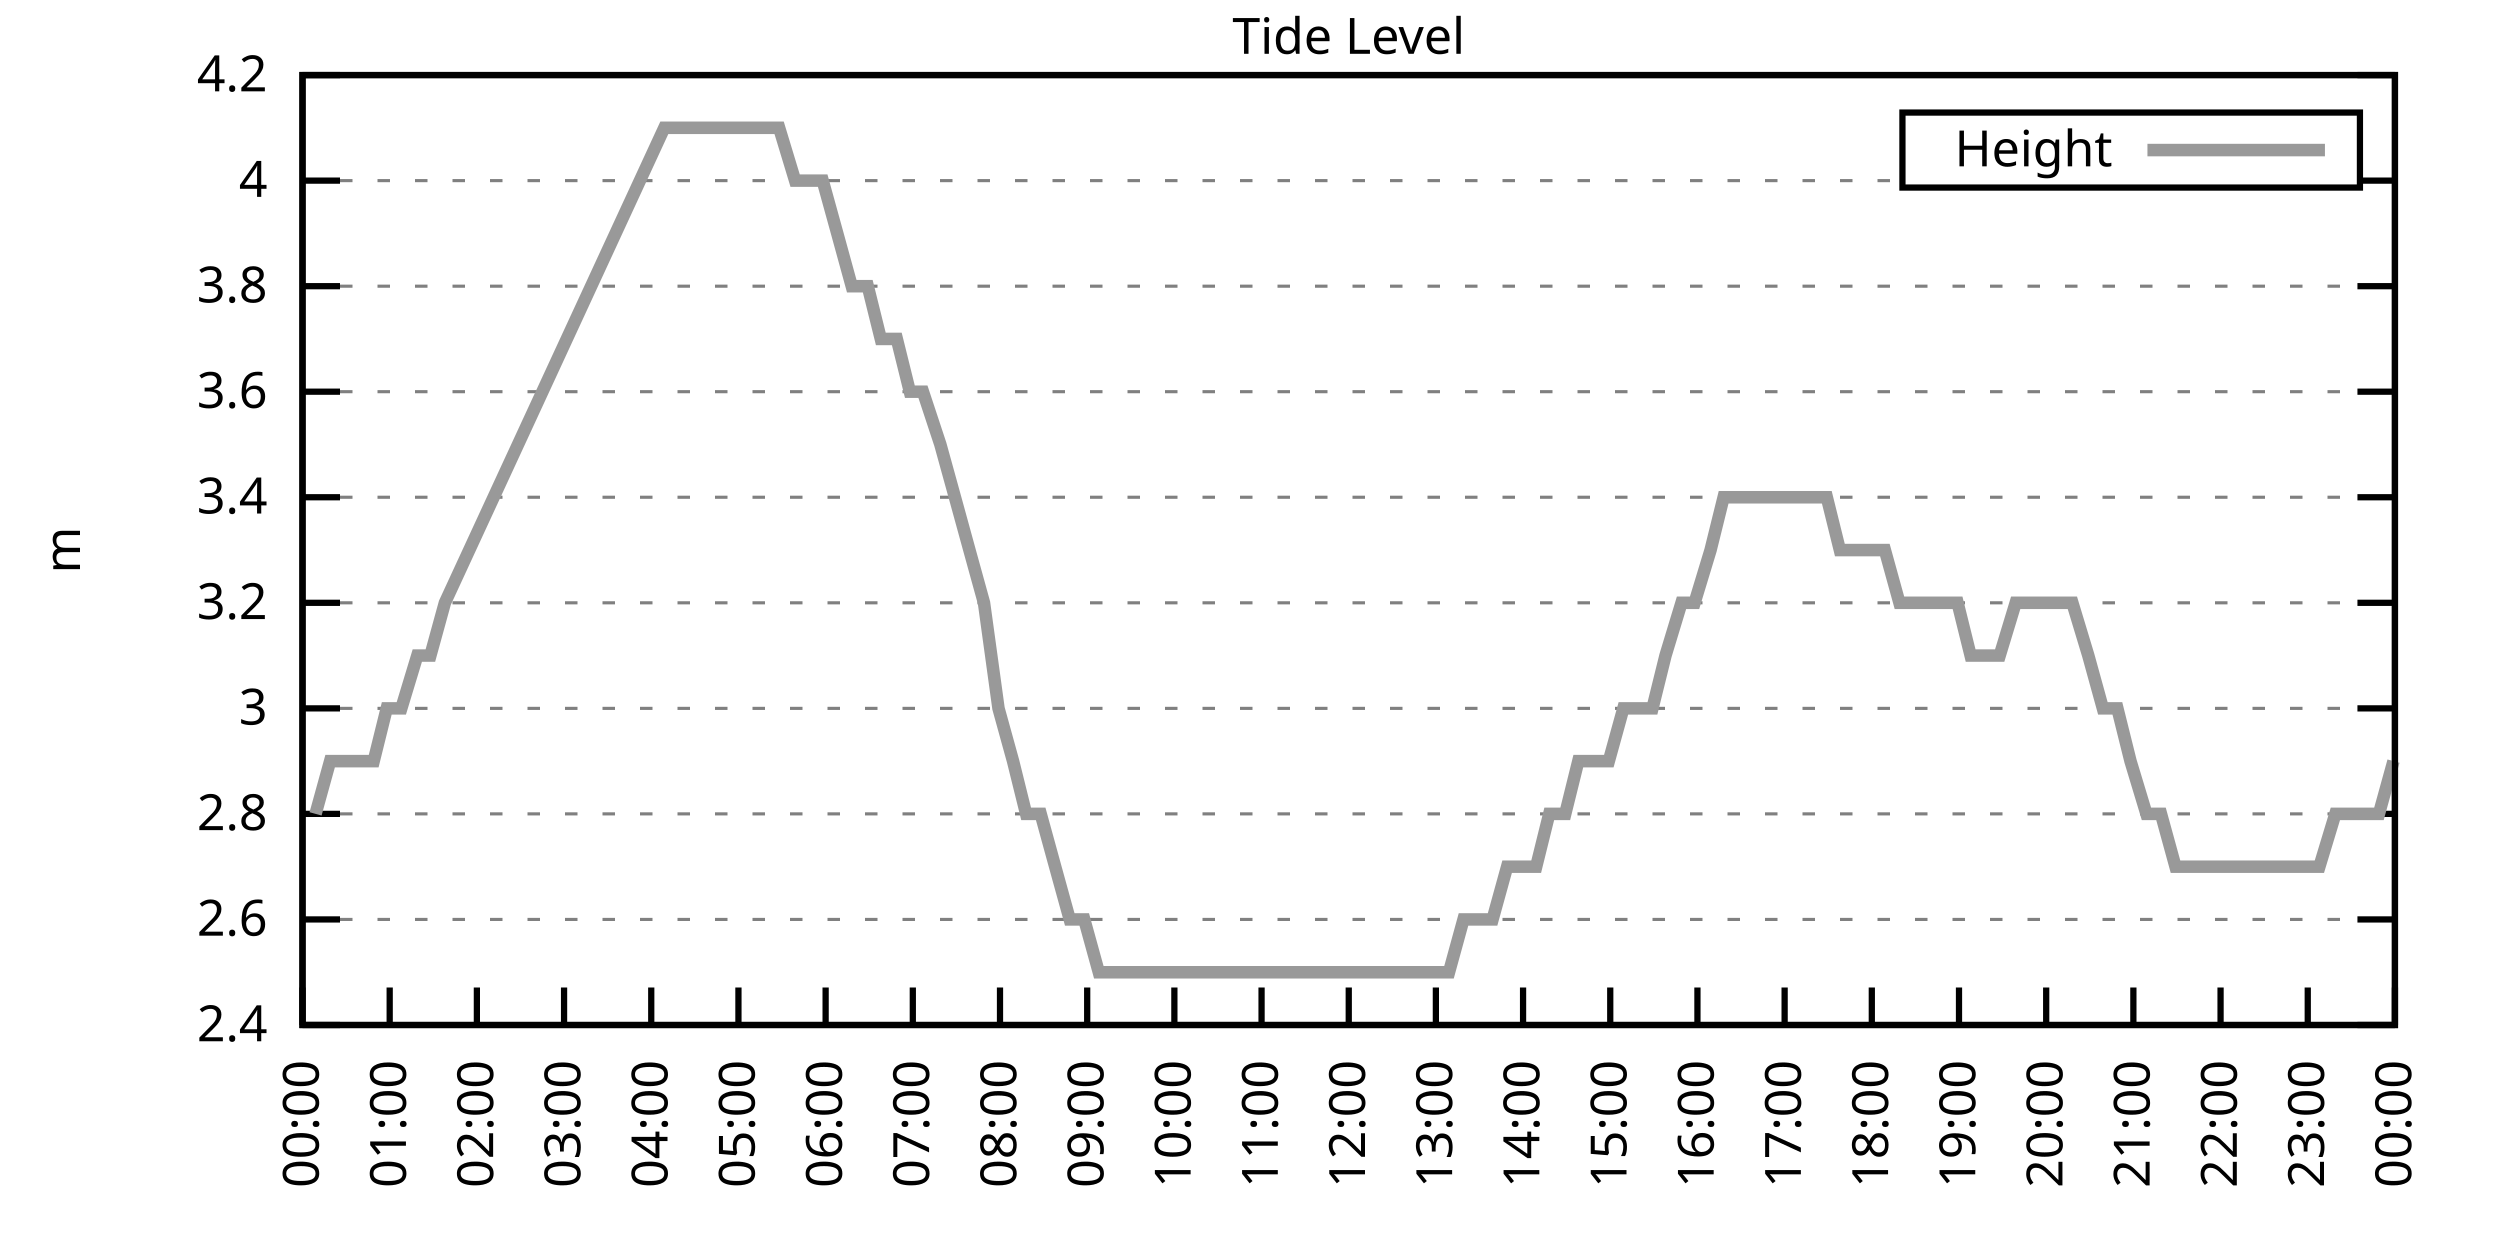
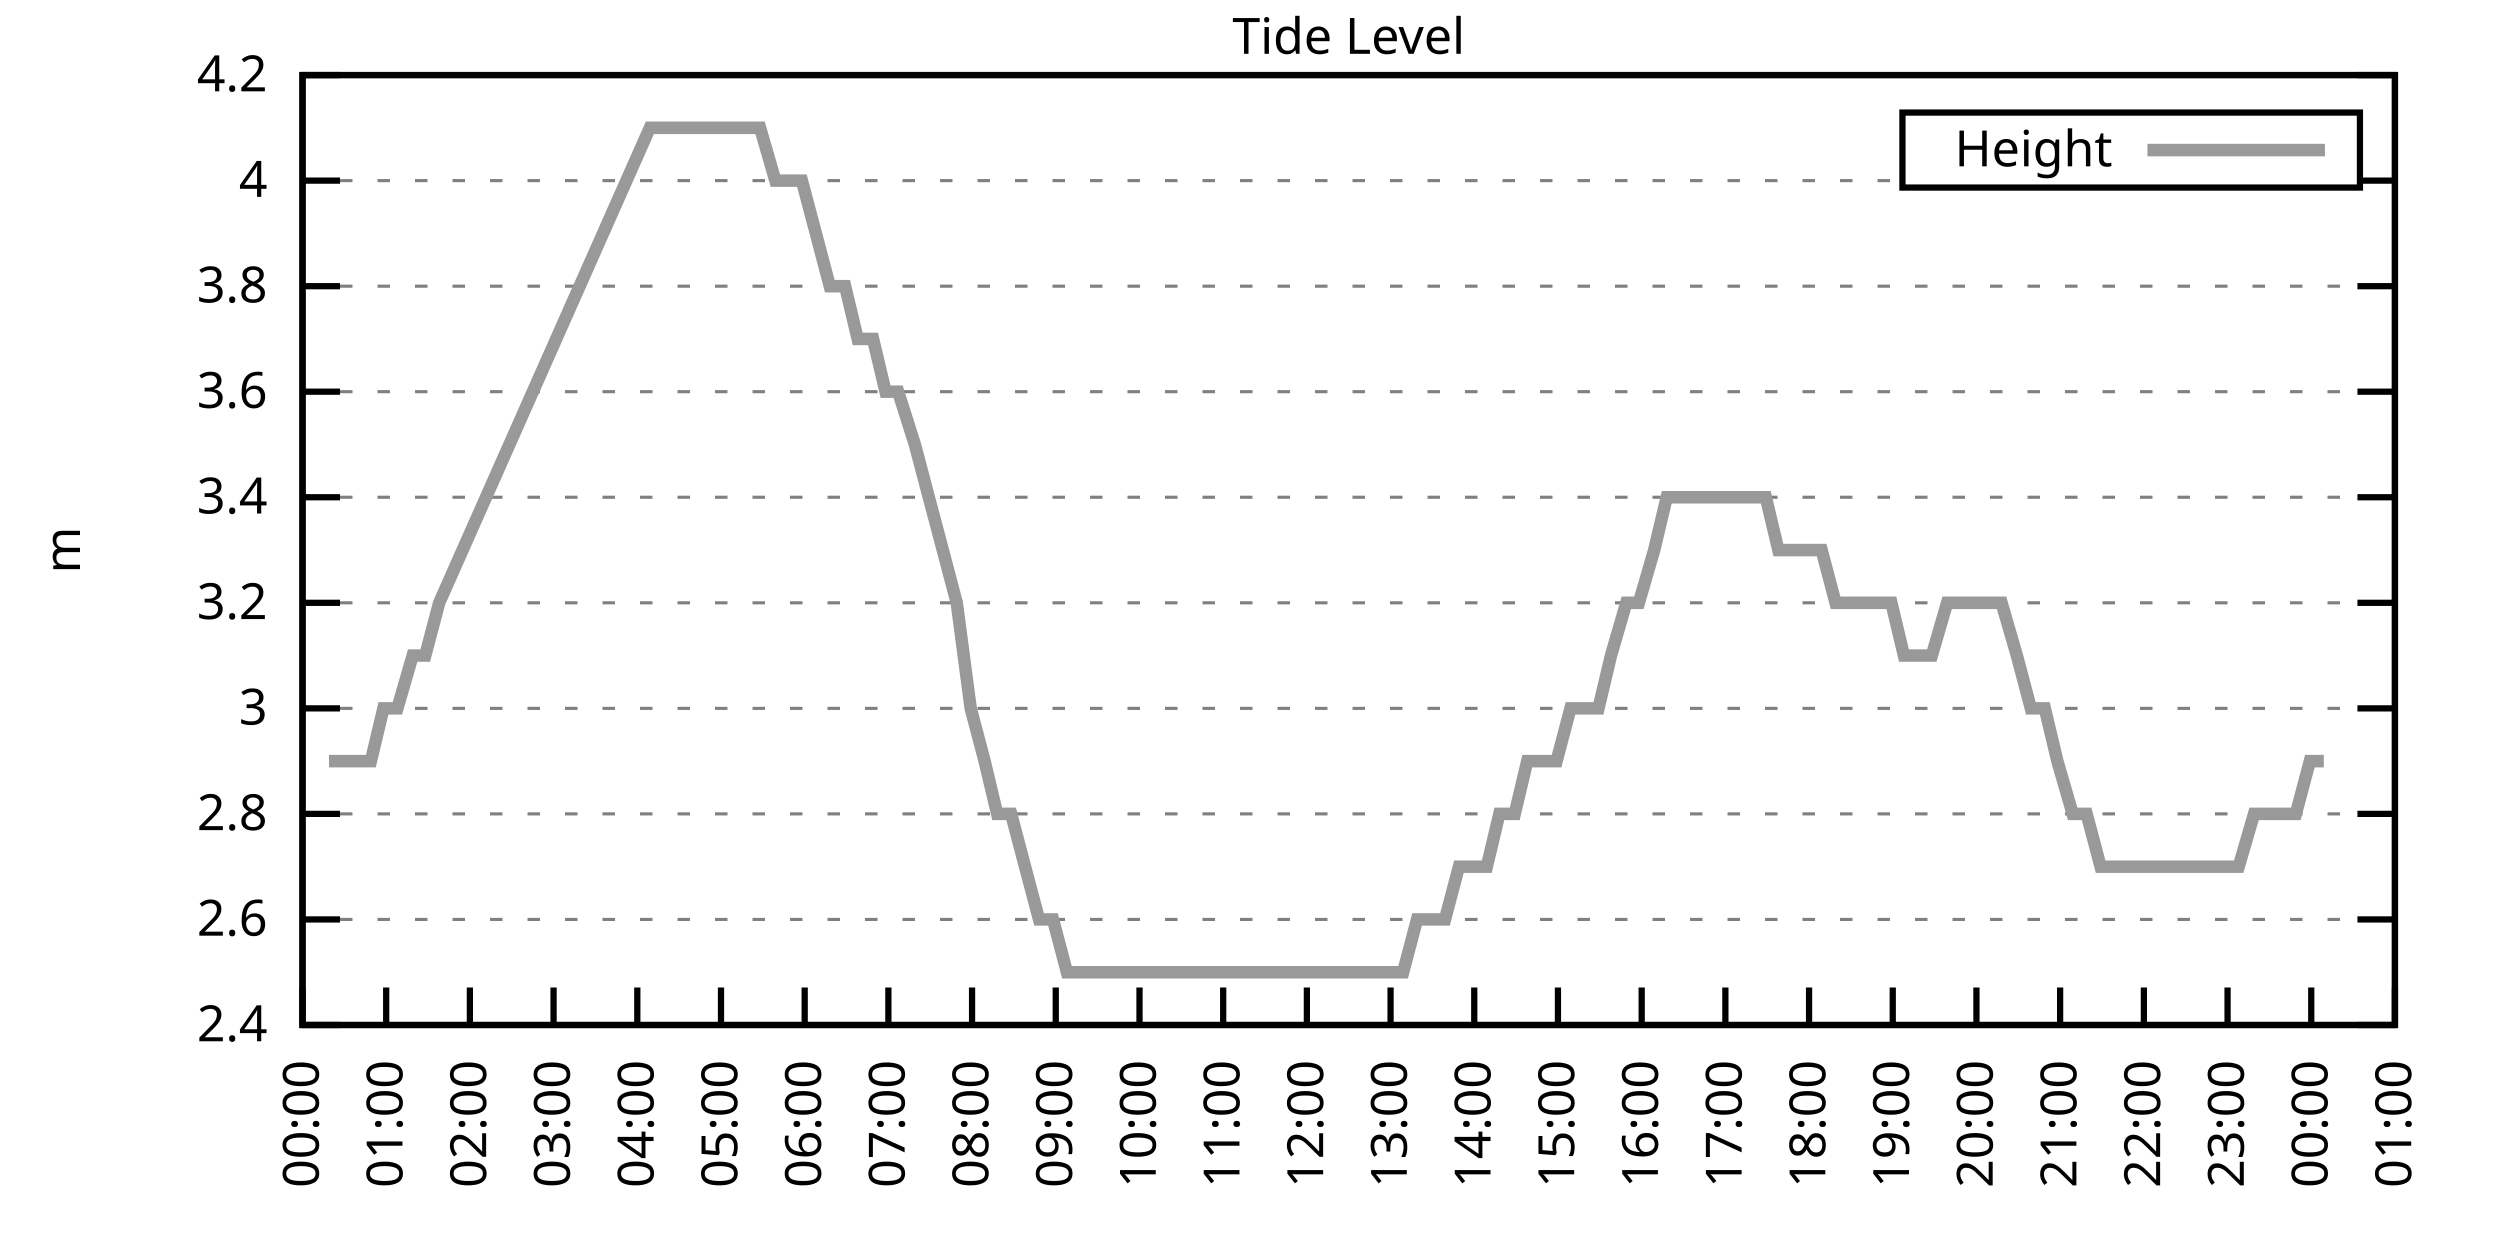
<svg xmlns="http://www.w3.org/2000/svg" xmlns:xlink="http://www.w3.org/1999/xlink" width="400" height="200" viewBox="0 0 400 200">
  <g id="gnuplot_canvas">
    <rect x="0" y="0" width="400" height="200" fill="none" />
    <defs>
      <circle id="gpDot" r="0.5" stroke-width="0.5" stroke="currentColor" />
      <path id="gpPt0" stroke-width="0.333" stroke="currentColor" d="M-1,0 h2 M0,-1 v2" />
      <path id="gpPt1" stroke-width="0.333" stroke="currentColor" d="M-1,-1 L1,1 M1,-1 L-1,1" />
      <path id="gpPt2" stroke-width="0.333" stroke="currentColor" d="M-1,0 L1,0 M0,-1 L0,1 M-1,-1 L1,1 M-1,1 L1,-1" />
      <rect id="gpPt3" stroke-width="0.333" stroke="currentColor" x="-1" y="-1" width="2" height="2" />
      <rect id="gpPt4" stroke-width="0.333" stroke="currentColor" fill="currentColor" x="-1" y="-1" width="2" height="2" />
      <circle id="gpPt5" stroke-width="0.333" stroke="currentColor" cx="0" cy="0" r="1" />
      <use xlink:href="#gpPt5" id="gpPt6" fill="currentColor" stroke="none" />
      <path id="gpPt7" stroke-width="0.333" stroke="currentColor" d="M0,-1.33 L-1.33,0.67 L1.33,0.67 z" />
      <use xlink:href="#gpPt7" id="gpPt8" fill="currentColor" stroke="none" />
      <use xlink:href="#gpPt7" id="gpPt9" stroke="currentColor" transform="rotate(180)" />
      <use xlink:href="#gpPt9" id="gpPt10" fill="currentColor" stroke="none" />
      <use xlink:href="#gpPt3" id="gpPt11" stroke="currentColor" transform="rotate(45)" />
      <use xlink:href="#gpPt11" id="gpPt12" fill="currentColor" stroke="none" />
      <path id="gpPt13" stroke-width="0.333" stroke="currentColor" d="M0,1.330 L1.265,0.411 L0.782,-1.067 L-0.782,-1.076 L-1.265,0.411 z" />
      <use xlink:href="#gpPt13" id="gpPt14" fill="currentColor" stroke="none" />
      <filter id="textbox" filterUnits="objectBoundingBox" x="0" y="0" height="1" width="1">
        <feFlood flood-color="white" flood-opacity="1" result="bgnd" />
        <feComposite in="SourceGraphic" in2="bgnd" operator="atop" />
      </filter>
      <filter id="greybox" filterUnits="objectBoundingBox" x="0" y="0" height="1" width="1">
        <feFlood flood-color="lightgrey" flood-opacity="1" result="grey" />
        <feComposite in="SourceGraphic" in2="grey" operator="atop" />
      </filter>
    </defs>
    <g fill="none" color="white" stroke="currentColor" stroke-width="1.00" stroke-linecap="butt" stroke-linejoin="miter">
</g>
    <g fill="none" color="black" stroke="currentColor" stroke-width="1.00" stroke-linecap="butt" stroke-linejoin="miter">
      <g stroke="none" shape-rendering="crispEdges">
        <polygon fill="rgb(255, 255, 255)" points="48.40,164.00 383.18,164.00 383.18,12.02 48.40,12.02 " />
      </g>
    </g>
    <g fill="none" color="black" stroke="currentColor" stroke-width="1.00" stroke-linecap="butt" stroke-linejoin="miter">
</g>
    <g fill="none" color="black" stroke="black" stroke-width="0.50" stroke-linecap="butt" stroke-linejoin="miter">
</g>
    <g fill="none" color="gray" stroke="currentColor" stroke-width="0.50" stroke-linecap="butt" stroke-linejoin="miter">
      <path stroke="gray" stroke-dasharray="2,4" class="gridline" d="M48.40,164.00 L383.19,164.00  " />
    </g>
    <g fill="none" color="gray" stroke="gray" stroke-width="1.00" stroke-linecap="butt" stroke-linejoin="miter">
</g>
    <g fill="none" color="black" stroke="currentColor" stroke-width="1.00" stroke-linecap="butt" stroke-linejoin="miter">
      <path stroke="black" d="M48.40,164.00 L54.40,164.00 M383.19,164.00 L377.19,164.00  " />
      <g transform="translate(42.80,166.60)" stroke="none" fill="black" font-family="Sans" font-size="8.00" text-anchor="end">
        <text>
          <tspan font-family="Sans"> 2.4</tspan>
        </text>
      </g>
    </g>
    <g fill="none" color="black" stroke="currentColor" stroke-width="1.00" stroke-linecap="butt" stroke-linejoin="miter">
</g>
    <g fill="none" color="black" stroke="black" stroke-width="0.50" stroke-linecap="butt" stroke-linejoin="miter">
</g>
    <g fill="none" color="gray" stroke="currentColor" stroke-width="0.50" stroke-linecap="butt" stroke-linejoin="miter">
      <path stroke="gray" stroke-dasharray="2,4" class="gridline" d="M48.40,147.11 L383.19,147.11  " />
    </g>
    <g fill="none" color="gray" stroke="gray" stroke-width="1.00" stroke-linecap="butt" stroke-linejoin="miter">
</g>
    <g fill="none" color="black" stroke="currentColor" stroke-width="1.00" stroke-linecap="butt" stroke-linejoin="miter">
      <path stroke="black" d="M48.40,147.11 L54.40,147.11 M383.19,147.11 L377.19,147.11  " />
      <g transform="translate(42.80,149.71)" stroke="none" fill="black" font-family="Sans" font-size="8.00" text-anchor="end">
        <text>
          <tspan font-family="Sans"> 2.6</tspan>
        </text>
      </g>
    </g>
    <g fill="none" color="black" stroke="currentColor" stroke-width="1.00" stroke-linecap="butt" stroke-linejoin="miter">
</g>
    <g fill="none" color="black" stroke="black" stroke-width="0.50" stroke-linecap="butt" stroke-linejoin="miter">
</g>
    <g fill="none" color="gray" stroke="currentColor" stroke-width="0.50" stroke-linecap="butt" stroke-linejoin="miter">
      <path stroke="gray" stroke-dasharray="2,4" class="gridline" d="M48.40,130.22 L383.19,130.22  " />
    </g>
    <g fill="none" color="gray" stroke="gray" stroke-width="1.00" stroke-linecap="butt" stroke-linejoin="miter">
</g>
    <g fill="none" color="black" stroke="currentColor" stroke-width="1.00" stroke-linecap="butt" stroke-linejoin="miter">
      <path stroke="black" d="M48.40,130.22 L54.40,130.22 M383.19,130.22 L377.19,130.22  " />
      <g transform="translate(42.80,132.82)" stroke="none" fill="black" font-family="Sans" font-size="8.00" text-anchor="end">
        <text>
          <tspan font-family="Sans"> 2.8</tspan>
        </text>
      </g>
    </g>
    <g fill="none" color="black" stroke="currentColor" stroke-width="1.00" stroke-linecap="butt" stroke-linejoin="miter">
</g>
    <g fill="none" color="black" stroke="black" stroke-width="0.50" stroke-linecap="butt" stroke-linejoin="miter">
</g>
    <g fill="none" color="gray" stroke="currentColor" stroke-width="0.50" stroke-linecap="butt" stroke-linejoin="miter">
      <path stroke="gray" stroke-dasharray="2,4" class="gridline" d="M48.40,113.34 L383.19,113.34  " />
    </g>
    <g fill="none" color="gray" stroke="gray" stroke-width="1.00" stroke-linecap="butt" stroke-linejoin="miter">
</g>
    <g fill="none" color="black" stroke="currentColor" stroke-width="1.00" stroke-linecap="butt" stroke-linejoin="miter">
      <path stroke="black" d="M48.40,113.34 L54.40,113.34 M383.19,113.34 L377.19,113.34  " />
      <g transform="translate(42.80,115.94)" stroke="none" fill="black" font-family="Sans" font-size="8.00" text-anchor="end">
        <text>
          <tspan font-family="Sans"> 3</tspan>
        </text>
      </g>
    </g>
    <g fill="none" color="black" stroke="currentColor" stroke-width="1.00" stroke-linecap="butt" stroke-linejoin="miter">
</g>
    <g fill="none" color="black" stroke="black" stroke-width="0.50" stroke-linecap="butt" stroke-linejoin="miter">
</g>
    <g fill="none" color="gray" stroke="currentColor" stroke-width="0.50" stroke-linecap="butt" stroke-linejoin="miter">
      <path stroke="gray" stroke-dasharray="2,4" class="gridline" d="M48.40,96.45 L383.19,96.45  " />
    </g>
    <g fill="none" color="gray" stroke="gray" stroke-width="1.00" stroke-linecap="butt" stroke-linejoin="miter">
</g>
    <g fill="none" color="black" stroke="currentColor" stroke-width="1.00" stroke-linecap="butt" stroke-linejoin="miter">
      <path stroke="black" d="M48.40,96.45 L54.40,96.45 M383.19,96.45 L377.19,96.45  " />
      <g transform="translate(42.80,99.05)" stroke="none" fill="black" font-family="Sans" font-size="8.00" text-anchor="end">
        <text>
          <tspan font-family="Sans"> 3.2</tspan>
        </text>
      </g>
    </g>
    <g fill="none" color="black" stroke="currentColor" stroke-width="1.00" stroke-linecap="butt" stroke-linejoin="miter">
</g>
    <g fill="none" color="black" stroke="black" stroke-width="0.50" stroke-linecap="butt" stroke-linejoin="miter">
</g>
    <g fill="none" color="gray" stroke="currentColor" stroke-width="0.50" stroke-linecap="butt" stroke-linejoin="miter">
      <path stroke="gray" stroke-dasharray="2,4" class="gridline" d="M48.40,79.56 L383.19,79.56  " />
    </g>
    <g fill="none" color="gray" stroke="gray" stroke-width="1.00" stroke-linecap="butt" stroke-linejoin="miter">
</g>
    <g fill="none" color="black" stroke="currentColor" stroke-width="1.00" stroke-linecap="butt" stroke-linejoin="miter">
      <path stroke="black" d="M48.40,79.56 L54.40,79.56 M383.19,79.56 L377.19,79.56  " />
      <g transform="translate(42.80,82.16)" stroke="none" fill="black" font-family="Sans" font-size="8.00" text-anchor="end">
        <text>
          <tspan font-family="Sans"> 3.4</tspan>
        </text>
      </g>
    </g>
    <g fill="none" color="black" stroke="currentColor" stroke-width="1.00" stroke-linecap="butt" stroke-linejoin="miter">
</g>
    <g fill="none" color="black" stroke="black" stroke-width="0.50" stroke-linecap="butt" stroke-linejoin="miter">
</g>
    <g fill="none" color="gray" stroke="currentColor" stroke-width="0.50" stroke-linecap="butt" stroke-linejoin="miter">
      <path stroke="gray" stroke-dasharray="2,4" class="gridline" d="M48.40,62.67 L383.19,62.67  " />
    </g>
    <g fill="none" color="gray" stroke="gray" stroke-width="1.00" stroke-linecap="butt" stroke-linejoin="miter">
</g>
    <g fill="none" color="black" stroke="currentColor" stroke-width="1.00" stroke-linecap="butt" stroke-linejoin="miter">
      <path stroke="black" d="M48.40,62.67 L54.40,62.67 M383.19,62.67 L377.19,62.67  " />
      <g transform="translate(42.80,65.27)" stroke="none" fill="black" font-family="Sans" font-size="8.00" text-anchor="end">
        <text>
          <tspan font-family="Sans"> 3.6</tspan>
        </text>
      </g>
    </g>
    <g fill="none" color="black" stroke="currentColor" stroke-width="1.00" stroke-linecap="butt" stroke-linejoin="miter">
</g>
    <g fill="none" color="black" stroke="black" stroke-width="0.50" stroke-linecap="butt" stroke-linejoin="miter">
</g>
    <g fill="none" color="gray" stroke="currentColor" stroke-width="0.50" stroke-linecap="butt" stroke-linejoin="miter">
      <path stroke="gray" stroke-dasharray="2,4" class="gridline" d="M48.40,45.79 L383.19,45.79  " />
    </g>
    <g fill="none" color="gray" stroke="gray" stroke-width="1.00" stroke-linecap="butt" stroke-linejoin="miter">
</g>
    <g fill="none" color="black" stroke="currentColor" stroke-width="1.00" stroke-linecap="butt" stroke-linejoin="miter">
      <path stroke="black" d="M48.40,45.79 L54.40,45.79 M383.19,45.79 L377.19,45.79  " />
      <g transform="translate(42.80,48.39)" stroke="none" fill="black" font-family="Sans" font-size="8.00" text-anchor="end">
        <text>
          <tspan font-family="Sans"> 3.8</tspan>
        </text>
      </g>
    </g>
    <g fill="none" color="black" stroke="currentColor" stroke-width="1.00" stroke-linecap="butt" stroke-linejoin="miter">
</g>
    <g fill="none" color="black" stroke="black" stroke-width="0.50" stroke-linecap="butt" stroke-linejoin="miter">
</g>
    <g fill="none" color="gray" stroke="currentColor" stroke-width="0.50" stroke-linecap="butt" stroke-linejoin="miter">
      <path stroke="gray" stroke-dasharray="2,4" class="gridline" d="M48.40,28.90 L304.39,28.90 M377.59,28.90 L383.19,28.90  " />
    </g>
    <g fill="none" color="gray" stroke="gray" stroke-width="1.00" stroke-linecap="butt" stroke-linejoin="miter">
</g>
    <g fill="none" color="black" stroke="currentColor" stroke-width="1.00" stroke-linecap="butt" stroke-linejoin="miter">
      <path stroke="black" d="M48.40,28.90 L54.40,28.90 M383.19,28.90 L377.19,28.90  " />
      <g transform="translate(42.80,31.50)" stroke="none" fill="black" font-family="Sans" font-size="8.00" text-anchor="end">
        <text>
          <tspan font-family="Sans"> 4</tspan>
        </text>
      </g>
    </g>
    <g fill="none" color="black" stroke="currentColor" stroke-width="1.00" stroke-linecap="butt" stroke-linejoin="miter">
</g>
    <g fill="none" color="black" stroke="black" stroke-width="0.50" stroke-linecap="butt" stroke-linejoin="miter">
</g>
    <g fill="none" color="gray" stroke="currentColor" stroke-width="0.50" stroke-linecap="butt" stroke-linejoin="miter">
      <path stroke="gray" stroke-dasharray="2,4" class="gridline" d="M48.40,12.01 L383.19,12.01  " />
    </g>
    <g fill="none" color="gray" stroke="gray" stroke-width="1.00" stroke-linecap="butt" stroke-linejoin="miter">
</g>
    <g fill="none" color="black" stroke="currentColor" stroke-width="1.00" stroke-linecap="butt" stroke-linejoin="miter">
      <path stroke="black" d="M48.40,12.01 L54.40,12.01 M383.19,12.01 L377.19,12.01  " />
      <g transform="translate(42.80,14.61)" stroke="none" fill="black" font-family="Sans" font-size="8.00" text-anchor="end">
        <text>
          <tspan font-family="Sans"> 4.2</tspan>
        </text>
      </g>
    </g>
    <g fill="none" color="black" stroke="currentColor" stroke-width="1.00" stroke-linecap="butt" stroke-linejoin="miter">
      <path stroke="black" d="M48.40,164.00 L48.40,158.00  " />
      <g transform="translate(51.00,169.60) rotate(270.00)" stroke="none" fill="black" font-family="Sans" font-size="8.00" text-anchor="end">
        <text>
          <tspan font-family="Sans">00:00</tspan>
        </text>
      </g>
    </g>
    <g fill="none" color="black" stroke="currentColor" stroke-width="1.00" stroke-linecap="butt" stroke-linejoin="miter">
-       <path stroke="black" d="M62.35,164.00 L62.35,158.00  " />
-       <g transform="translate(64.95,169.60) rotate(270.00)" stroke="none" fill="black" font-family="Sans" font-size="8.00" text-anchor="end">
+       <path stroke="black" d="M61.79,164.00 L61.79,158.00  " />
+       <g transform="translate(64.39,169.60) rotate(270.00)" stroke="none" fill="black" font-family="Sans" font-size="8.00" text-anchor="end">
        <text>
          <tspan font-family="Sans">01:00</tspan>
        </text>
      </g>
    </g>
    <g fill="none" color="black" stroke="currentColor" stroke-width="1.00" stroke-linecap="butt" stroke-linejoin="miter">
-       <path stroke="black" d="M76.30,164.00 L76.30,158.00  " />
-       <g transform="translate(78.90,169.60) rotate(270.00)" stroke="none" fill="black" font-family="Sans" font-size="8.00" text-anchor="end">
+       <path stroke="black" d="M75.18,164.00 L75.18,158.00  " />
+       <g transform="translate(77.78,169.60) rotate(270.00)" stroke="none" fill="black" font-family="Sans" font-size="8.00" text-anchor="end">
        <text>
          <tspan font-family="Sans">02:00</tspan>
        </text>
      </g>
    </g>
    <g fill="none" color="black" stroke="currentColor" stroke-width="1.00" stroke-linecap="butt" stroke-linejoin="miter">
-       <path stroke="black" d="M90.25,164.00 L90.25,158.00  " />
-       <g transform="translate(92.85,169.60) rotate(270.00)" stroke="none" fill="black" font-family="Sans" font-size="8.00" text-anchor="end">
+       <path stroke="black" d="M88.57,164.00 L88.57,158.00  " />
+       <g transform="translate(91.17,169.60) rotate(270.00)" stroke="none" fill="black" font-family="Sans" font-size="8.00" text-anchor="end">
        <text>
          <tspan font-family="Sans">03:00</tspan>
        </text>
      </g>
    </g>
    <g fill="none" color="black" stroke="currentColor" stroke-width="1.00" stroke-linecap="butt" stroke-linejoin="miter">
-       <path stroke="black" d="M104.20,164.00 L104.20,158.00  " />
-       <g transform="translate(106.80,169.60) rotate(270.00)" stroke="none" fill="black" font-family="Sans" font-size="8.00" text-anchor="end">
+       <path stroke="black" d="M101.97,164.00 L101.97,158.00  " />
+       <g transform="translate(104.57,169.60) rotate(270.00)" stroke="none" fill="black" font-family="Sans" font-size="8.00" text-anchor="end">
        <text>
          <tspan font-family="Sans">04:00</tspan>
        </text>
      </g>
    </g>
    <g fill="none" color="black" stroke="currentColor" stroke-width="1.00" stroke-linecap="butt" stroke-linejoin="miter">
-       <path stroke="black" d="M118.15,164.00 L118.15,158.00  " />
-       <g transform="translate(120.75,169.60) rotate(270.00)" stroke="none" fill="black" font-family="Sans" font-size="8.00" text-anchor="end">
+       <path stroke="black" d="M115.36,164.00 L115.36,158.00  " />
+       <g transform="translate(117.96,169.60) rotate(270.00)" stroke="none" fill="black" font-family="Sans" font-size="8.00" text-anchor="end">
        <text>
          <tspan font-family="Sans">05:00</tspan>
        </text>
      </g>
    </g>
    <g fill="none" color="black" stroke="currentColor" stroke-width="1.00" stroke-linecap="butt" stroke-linejoin="miter">
-       <path stroke="black" d="M132.10,164.00 L132.10,158.00  " />
-       <g transform="translate(134.70,169.60) rotate(270.00)" stroke="none" fill="black" font-family="Sans" font-size="8.00" text-anchor="end">
+       <path stroke="black" d="M128.75,164.00 L128.75,158.00  " />
+       <g transform="translate(131.35,169.60) rotate(270.00)" stroke="none" fill="black" font-family="Sans" font-size="8.00" text-anchor="end">
        <text>
          <tspan font-family="Sans">06:00</tspan>
        </text>
      </g>
    </g>
    <g fill="none" color="black" stroke="currentColor" stroke-width="1.00" stroke-linecap="butt" stroke-linejoin="miter">
-       <path stroke="black" d="M146.05,164.00 L146.05,158.00  " />
-       <g transform="translate(148.65,169.60) rotate(270.00)" stroke="none" fill="black" font-family="Sans" font-size="8.00" text-anchor="end">
+       <path stroke="black" d="M142.14,164.00 L142.14,158.00  " />
+       <g transform="translate(144.74,169.60) rotate(270.00)" stroke="none" fill="black" font-family="Sans" font-size="8.00" text-anchor="end">
        <text>
          <tspan font-family="Sans">07:00</tspan>
        </text>
      </g>
    </g>
    <g fill="none" color="black" stroke="currentColor" stroke-width="1.00" stroke-linecap="butt" stroke-linejoin="miter">
-       <path stroke="black" d="M160.00,164.00 L160.00,158.00  " />
-       <g transform="translate(162.60,169.60) rotate(270.00)" stroke="none" fill="black" font-family="Sans" font-size="8.00" text-anchor="end">
+       <path stroke="black" d="M155.53,164.00 L155.53,158.00  " />
+       <g transform="translate(158.13,169.60) rotate(270.00)" stroke="none" fill="black" font-family="Sans" font-size="8.00" text-anchor="end">
        <text>
          <tspan font-family="Sans">08:00</tspan>
        </text>
      </g>
    </g>
    <g fill="none" color="black" stroke="currentColor" stroke-width="1.00" stroke-linecap="butt" stroke-linejoin="miter">
-       <path stroke="black" d="M173.95,164.00 L173.95,158.00  " />
-       <g transform="translate(176.55,169.60) rotate(270.00)" stroke="none" fill="black" font-family="Sans" font-size="8.00" text-anchor="end">
+       <path stroke="black" d="M168.92,164.00 L168.92,158.00  " />
+       <g transform="translate(171.52,169.60) rotate(270.00)" stroke="none" fill="black" font-family="Sans" font-size="8.00" text-anchor="end">
        <text>
          <tspan font-family="Sans">09:00</tspan>
        </text>
      </g>
    </g>
    <g fill="none" color="black" stroke="currentColor" stroke-width="1.00" stroke-linecap="butt" stroke-linejoin="miter">
-       <path stroke="black" d="M187.90,164.00 L187.90,158.00  " />
-       <g transform="translate(190.50,169.60) rotate(270.00)" stroke="none" fill="black" font-family="Sans" font-size="8.00" text-anchor="end">
+       <path stroke="black" d="M182.32,164.00 L182.32,158.00  " />
+       <g transform="translate(184.92,169.60) rotate(270.00)" stroke="none" fill="black" font-family="Sans" font-size="8.00" text-anchor="end">
        <text>
          <tspan font-family="Sans">10:00</tspan>
        </text>
      </g>
    </g>
    <g fill="none" color="black" stroke="currentColor" stroke-width="1.00" stroke-linecap="butt" stroke-linejoin="miter">
-       <path stroke="black" d="M201.85,164.00 L201.85,158.00  " />
-       <g transform="translate(204.45,169.60) rotate(270.00)" stroke="none" fill="black" font-family="Sans" font-size="8.00" text-anchor="end">
+       <path stroke="black" d="M195.71,164.00 L195.71,158.00  " />
+       <g transform="translate(198.31,169.60) rotate(270.00)" stroke="none" fill="black" font-family="Sans" font-size="8.00" text-anchor="end">
        <text>
          <tspan font-family="Sans">11:00</tspan>
        </text>
      </g>
    </g>
    <g fill="none" color="black" stroke="currentColor" stroke-width="1.00" stroke-linecap="butt" stroke-linejoin="miter">
-       <path stroke="black" d="M215.80,164.00 L215.80,158.00  " />
-       <g transform="translate(218.40,169.60) rotate(270.00)" stroke="none" fill="black" font-family="Sans" font-size="8.00" text-anchor="end">
+       <path stroke="black" d="M209.10,164.00 L209.10,158.00  " />
+       <g transform="translate(211.70,169.60) rotate(270.00)" stroke="none" fill="black" font-family="Sans" font-size="8.00" text-anchor="end">
        <text>
          <tspan font-family="Sans">12:00</tspan>
        </text>
      </g>
    </g>
    <g fill="none" color="black" stroke="currentColor" stroke-width="1.00" stroke-linecap="butt" stroke-linejoin="miter">
-       <path stroke="black" d="M229.74,164.00 L229.74,158.00  " />
-       <g transform="translate(232.34,169.60) rotate(270.00)" stroke="none" fill="black" font-family="Sans" font-size="8.00" text-anchor="end">
+       <path stroke="black" d="M222.49,164.00 L222.49,158.00  " />
+       <g transform="translate(225.09,169.60) rotate(270.00)" stroke="none" fill="black" font-family="Sans" font-size="8.00" text-anchor="end">
        <text>
          <tspan font-family="Sans">13:00</tspan>
        </text>
      </g>
    </g>
    <g fill="none" color="black" stroke="currentColor" stroke-width="1.00" stroke-linecap="butt" stroke-linejoin="miter">
-       <path stroke="black" d="M243.69,164.00 L243.69,158.00  " />
-       <g transform="translate(246.29,169.60) rotate(270.00)" stroke="none" fill="black" font-family="Sans" font-size="8.00" text-anchor="end">
+       <path stroke="black" d="M235.88,164.00 L235.88,158.00  " />
+       <g transform="translate(238.48,169.60) rotate(270.00)" stroke="none" fill="black" font-family="Sans" font-size="8.00" text-anchor="end">
        <text>
          <tspan font-family="Sans">14:00</tspan>
        </text>
      </g>
    </g>
    <g fill="none" color="black" stroke="currentColor" stroke-width="1.00" stroke-linecap="butt" stroke-linejoin="miter">
-       <path stroke="black" d="M257.64,164.00 L257.64,158.00  " />
-       <g transform="translate(260.24,169.60) rotate(270.00)" stroke="none" fill="black" font-family="Sans" font-size="8.00" text-anchor="end">
+       <path stroke="black" d="M249.27,164.00 L249.27,158.00  " />
+       <g transform="translate(251.87,169.60) rotate(270.00)" stroke="none" fill="black" font-family="Sans" font-size="8.00" text-anchor="end">
        <text>
          <tspan font-family="Sans">15:00</tspan>
        </text>
      </g>
    </g>
    <g fill="none" color="black" stroke="currentColor" stroke-width="1.00" stroke-linecap="butt" stroke-linejoin="miter">
-       <path stroke="black" d="M271.59,164.00 L271.59,158.00  " />
-       <g transform="translate(274.19,169.60) rotate(270.00)" stroke="none" fill="black" font-family="Sans" font-size="8.00" text-anchor="end">
+       <path stroke="black" d="M262.67,164.00 L262.67,158.00  " />
+       <g transform="translate(265.27,169.60) rotate(270.00)" stroke="none" fill="black" font-family="Sans" font-size="8.00" text-anchor="end">
        <text>
          <tspan font-family="Sans">16:00</tspan>
        </text>
      </g>
    </g>
    <g fill="none" color="black" stroke="currentColor" stroke-width="1.00" stroke-linecap="butt" stroke-linejoin="miter">
-       <path stroke="black" d="M285.54,164.00 L285.54,158.00  " />
-       <g transform="translate(288.14,169.60) rotate(270.00)" stroke="none" fill="black" font-family="Sans" font-size="8.00" text-anchor="end">
+       <path stroke="black" d="M276.06,164.00 L276.06,158.00  " />
+       <g transform="translate(278.66,169.60) rotate(270.00)" stroke="none" fill="black" font-family="Sans" font-size="8.00" text-anchor="end">
        <text>
          <tspan font-family="Sans">17:00</tspan>
        </text>
      </g>
    </g>
    <g fill="none" color="black" stroke="currentColor" stroke-width="1.00" stroke-linecap="butt" stroke-linejoin="miter">
-       <path stroke="black" d="M299.49,164.00 L299.49,158.00  " />
-       <g transform="translate(302.09,169.60) rotate(270.00)" stroke="none" fill="black" font-family="Sans" font-size="8.00" text-anchor="end">
+       <path stroke="black" d="M289.45,164.00 L289.45,158.00  " />
+       <g transform="translate(292.05,169.60) rotate(270.00)" stroke="none" fill="black" font-family="Sans" font-size="8.00" text-anchor="end">
        <text>
          <tspan font-family="Sans">18:00</tspan>
        </text>
      </g>
    </g>
    <g fill="none" color="black" stroke="currentColor" stroke-width="1.00" stroke-linecap="butt" stroke-linejoin="miter">
-       <path stroke="black" d="M313.44,164.00 L313.44,158.00  " />
-       <g transform="translate(316.04,169.60) rotate(270.00)" stroke="none" fill="black" font-family="Sans" font-size="8.00" text-anchor="end">
+       <path stroke="black" d="M302.84,164.00 L302.84,158.00  " />
+       <g transform="translate(305.44,169.60) rotate(270.00)" stroke="none" fill="black" font-family="Sans" font-size="8.00" text-anchor="end">
        <text>
          <tspan font-family="Sans">19:00</tspan>
        </text>
      </g>
    </g>
    <g fill="none" color="black" stroke="currentColor" stroke-width="1.00" stroke-linecap="butt" stroke-linejoin="miter">
-       <path stroke="black" d="M327.39,164.00 L327.39,158.00  " />
-       <g transform="translate(329.99,169.60) rotate(270.00)" stroke="none" fill="black" font-family="Sans" font-size="8.00" text-anchor="end">
+       <path stroke="black" d="M316.23,164.00 L316.23,158.00  " />
+       <g transform="translate(318.83,169.60) rotate(270.00)" stroke="none" fill="black" font-family="Sans" font-size="8.00" text-anchor="end">
        <text>
          <tspan font-family="Sans">20:00</tspan>
        </text>
      </g>
    </g>
    <g fill="none" color="black" stroke="currentColor" stroke-width="1.00" stroke-linecap="butt" stroke-linejoin="miter">
-       <path stroke="black" d="M341.34,164.00 L341.34,158.00  " />
-       <g transform="translate(343.94,169.60) rotate(270.00)" stroke="none" fill="black" font-family="Sans" font-size="8.00" text-anchor="end">
+       <path stroke="black" d="M329.62,164.00 L329.62,158.00  " />
+       <g transform="translate(332.22,169.60) rotate(270.00)" stroke="none" fill="black" font-family="Sans" font-size="8.00" text-anchor="end">
        <text>
          <tspan font-family="Sans">21:00</tspan>
        </text>
      </g>
    </g>
    <g fill="none" color="black" stroke="currentColor" stroke-width="1.00" stroke-linecap="butt" stroke-linejoin="miter">
-       <path stroke="black" d="M355.29,164.00 L355.29,158.00  " />
-       <g transform="translate(357.89,169.60) rotate(270.00)" stroke="none" fill="black" font-family="Sans" font-size="8.00" text-anchor="end">
+       <path stroke="black" d="M343.02,164.00 L343.02,158.00  " />
+       <g transform="translate(345.62,169.60) rotate(270.00)" stroke="none" fill="black" font-family="Sans" font-size="8.00" text-anchor="end">
        <text>
          <tspan font-family="Sans">22:00</tspan>
        </text>
      </g>
    </g>
    <g fill="none" color="black" stroke="currentColor" stroke-width="1.00" stroke-linecap="butt" stroke-linejoin="miter">
-       <path stroke="black" d="M369.24,164.00 L369.24,158.00  " />
-       <g transform="translate(371.84,169.60) rotate(270.00)" stroke="none" fill="black" font-family="Sans" font-size="8.00" text-anchor="end">
+       <path stroke="black" d="M356.41,164.00 L356.41,158.00  " />
+       <g transform="translate(359.01,169.60) rotate(270.00)" stroke="none" fill="black" font-family="Sans" font-size="8.00" text-anchor="end">
        <text>
          <tspan font-family="Sans">23:00</tspan>
+         </text>
+       </g>
+     </g>
+     <g fill="none" color="black" stroke="currentColor" stroke-width="1.00" stroke-linecap="butt" stroke-linejoin="miter">
+       <path stroke="black" d="M369.80,164.00 L369.80,158.00  " />
+       <g transform="translate(372.40,169.60) rotate(270.00)" stroke="none" fill="black" font-family="Sans" font-size="8.00" text-anchor="end">
+         <text>
+           <tspan font-family="Sans">00:00</tspan>
        </text>
      </g>
    </g>
    <g fill="none" color="black" stroke="currentColor" stroke-width="1.00" stroke-linecap="butt" stroke-linejoin="miter">
      <path stroke="black" d="M383.19,164.00 L383.19,158.00  " />
      <g transform="translate(385.79,169.60) rotate(270.00)" stroke="none" fill="black" font-family="Sans" font-size="8.00" text-anchor="end">
        <text>
-           <tspan font-family="Sans">00:00</tspan>
+           <tspan font-family="Sans">01:00</tspan>
        </text>
      </g>
    </g>
    <g fill="none" color="black" stroke="currentColor" stroke-width="1.00" stroke-linecap="butt" stroke-linejoin="miter">
</g>
    <g fill="none" color="black" stroke="currentColor" stroke-width="1.00" stroke-linecap="butt" stroke-linejoin="miter">
      <path stroke="black" d="M48.40,12.01 L48.40,164.00 L383.19,164.00 L383.19,12.01 L48.40,12.01 Z  " />
    </g>
    <g fill="none" color="black" stroke="currentColor" stroke-width="1.00" stroke-linecap="butt" stroke-linejoin="miter">
</g>
    <g fill="none" color="black" stroke="currentColor" stroke-width="1.00" stroke-linecap="butt" stroke-linejoin="miter">
      <path stroke="black" d="M304.39,30.01 L304.39,18.01 L377.59,18.01 L377.59,30.01 L304.39,30.01 Z  " />
    </g>
    <g id="Tide_level_plot_1">
      <g fill="none" color="white" stroke="black" stroke-width="2.00" stroke-linecap="butt" stroke-linejoin="miter">
</g>
      <g fill="none" color="black" stroke="currentColor" stroke-width="2.00" stroke-linecap="butt" stroke-linejoin="miter">
        <g transform="translate(337.99,26.61)" stroke="none" fill="black" font-family="Sans" font-size="8.00" text-anchor="end">
          <text>
            <tspan font-family="Sans">Height</tspan>
          </text>
        </g>
      </g>
      <g fill="none" color="black" stroke="currentColor" stroke-width="2.00" stroke-linecap="butt" stroke-linejoin="miter">
-         <path stroke="rgb(153, 153, 153)" d="M343.59,24.01 L371.99,24.01 M50.49,130.22 L52.82,121.78 L54.91,121.78 L57.47,121.78 L59.79,121.78 L61.88,113.34   L64.21,113.34 L66.77,104.89 L68.86,104.89 L71.18,96.45 L106.29,20.45 L108.62,20.45 L110.94,20.45 L113.27,20.45   L115.59,20.45 L117.92,20.45 L120.01,20.45 L122.33,20.45 L124.66,20.45 L127.22,28.90 L129.31,28.90 L131.63,28.90   L133.96,37.34 L136.28,45.79 L138.84,45.79 L140.93,54.23 L143.49,54.23 L145.58,62.67 L147.67,62.67 L150.46,71.12   L152.79,79.56 L155.11,88.01 L157.44,96.45 L159.76,113.34 L162.09,121.78 L164.18,130.22 L166.51,130.22 L168.83,138.67   L171.16,147.11 L173.48,147.11 L175.81,155.56 L178.36,155.56 L180.46,155.56 L182.78,155.56 L185.34,155.56 L187.66,155.56   L189.76,155.56 L192.31,155.56 L194.64,155.56 L196.96,155.56 L199.06,155.56 L201.38,155.56 L203.71,155.56 L206.26,155.56   L208.59,155.56 L210.68,155.56 L213.01,155.56 L215.56,155.56 L217.89,155.56 L220.21,155.56 L222.30,155.56 L224.86,155.56   L226.95,155.56 L229.28,155.56 L231.84,155.56 L234.16,147.11 L236.25,147.11 L238.81,147.11 L241.14,138.67 L243.23,138.67   L245.79,138.67 L247.88,130.22 L250.44,130.22 L252.53,121.78 L254.85,121.78 L257.41,121.78 L259.74,113.34 L261.83,113.34   L264.39,113.34 L266.48,104.89 L269.04,96.45 L271.13,96.45 L273.69,88.01 L275.78,79.56 L278.34,79.56 L280.66,79.56   L282.75,79.56 L285.31,79.56 L287.40,79.56 L289.96,79.56 L292.29,79.56 L294.38,88.01 L296.94,88.01 L299.26,88.01   L301.58,88.01 L303.91,96.45 L306.23,96.45 L308.33,96.45 L310.88,96.45 L313.21,96.45 L315.30,104.89 L317.63,104.89   L319.95,104.89 L322.51,96.45 L324.60,96.45 L327.16,96.45 L329.48,96.45 L331.58,96.45 L334.13,104.89 L336.46,113.34   L338.78,113.34 L340.88,121.78 L343.43,130.22 L345.76,130.22 L348.08,138.67 L350.41,138.67 L352.50,138.67 L355.06,138.67   L357.38,138.67 L359.71,138.67 L361.80,138.67 L364.36,138.67 L366.68,138.67 L369.01,138.67 L371.10,138.67 L373.66,130.22   L375.98,130.22 L378.31,130.22 L380.63,130.22 L382.96,121.78  " />
+         <path stroke="rgb(153, 153, 153)" d="M343.59,24.01 L371.99,24.01 M52.64,121.78 L54.65,121.78 L57.10,121.78 L59.34,121.78 L61.35,113.34 L63.58,113.34   L66.03,104.89 L68.04,104.89 L70.27,96.45 L103.98,20.45 L106.21,20.45 L108.44,20.45 L110.67,20.45 L112.90,20.45   L115.13,20.45 L117.14,20.45 L119.38,20.45 L121.61,20.45 L124.06,28.90 L126.07,28.90 L128.30,28.90 L130.54,37.34   L132.77,45.79 L135.22,45.79 L137.23,54.23 L139.69,54.23 L141.69,62.67 L143.70,62.67 L146.38,71.12 L148.61,79.56   L150.85,88.01 L153.08,96.45 L155.31,113.34 L157.54,121.78 L159.55,130.22 L161.78,130.22 L164.01,138.67 L166.25,147.11   L168.48,147.11 L170.71,155.56 L173.17,155.56 L175.17,155.56 L177.41,155.56 L179.86,155.56 L182.09,155.56 L184.10,155.56   L186.56,155.56 L188.79,155.56 L191.02,155.56 L193.03,155.56 L195.26,155.56 L197.49,155.56 L199.95,155.56 L202.18,155.56   L204.19,155.56 L206.42,155.56 L208.88,155.56 L211.11,155.56 L213.34,155.56 L215.35,155.56 L217.80,155.56 L219.81,155.56   L222.04,155.56 L224.50,155.56 L226.73,147.11 L228.74,147.11 L231.20,147.11 L233.43,138.67 L235.44,138.67 L237.89,138.67   L239.90,130.22 L242.36,130.22 L244.36,121.78 L246.60,121.78 L249.05,121.78 L251.28,113.34 L253.29,113.34 L255.75,113.34   L257.76,104.89 L260.21,96.45 L262.22,96.45 L264.67,88.01 L266.68,79.56 L269.14,79.56 L271.37,79.56 L273.38,79.56   L275.83,79.56 L277.84,79.56 L280.30,79.56 L282.53,79.56 L284.54,88.01 L286.99,88.01 L289.23,88.01 L291.46,88.01   L293.69,96.45 L295.92,96.45 L297.93,96.45 L300.39,96.45 L302.62,96.45 L304.63,104.89 L306.86,104.89 L309.09,104.89   L311.54,96.45 L313.55,96.45 L316.01,96.45 L318.24,96.45 L320.25,96.45 L322.70,104.89 L324.94,113.34 L327.17,113.34   L329.18,121.78 L331.63,130.22 L333.86,130.22 L336.10,138.67 L338.33,138.67 L340.34,138.67 L342.79,138.67 L345.02,138.67   L347.26,138.67 L349.26,138.67 L351.72,138.67 L353.95,138.67 L356.18,138.67 L358.19,138.67 L360.65,130.22 L362.88,130.22   L365.11,130.22 L367.34,130.22 L369.58,121.78 L371.81,121.78  " />
      </g>
    </g>
    <g fill="none" color="black" stroke="currentColor" stroke-width="2.00" stroke-linecap="butt" stroke-linejoin="miter">
</g>
    <g fill="none" color="black" stroke="black" stroke-width="1.00" stroke-linecap="butt" stroke-linejoin="miter">
</g>
    <g fill="none" color="black" stroke="currentColor" stroke-width="1.00" stroke-linecap="butt" stroke-linejoin="miter">
      <path stroke="black" d="M48.40,12.01 L48.40,164.00 L383.19,164.00 L383.19,12.01 L48.40,12.01 Z  " />
      <g transform="translate(12.80,88.01) rotate(270.00)" stroke="none" fill="black" font-family="Sans" font-size="8.00" text-anchor="middle">
        <text>
          <tspan font-family="Sans">m</tspan>
        </text>
      </g>
    </g>
    <g fill="none" color="black" stroke="currentColor" stroke-width="1.00" stroke-linecap="butt" stroke-linejoin="miter">
</g>
    <g fill="none" color="black" stroke="currentColor" stroke-width="1.00" stroke-linecap="butt" stroke-linejoin="miter">
      <g transform="translate(215.79,8.61)" stroke="none" fill="black" font-family="Sans" font-size="8.00" text-anchor="middle">
        <text>
          <tspan font-family="Sans">Tide Level</tspan>
        </text>
      </g>
    </g>
    <g fill="none" color="black" stroke="currentColor" stroke-width="1.00" stroke-linecap="butt" stroke-linejoin="miter">
</g>
  </g>
</svg>
